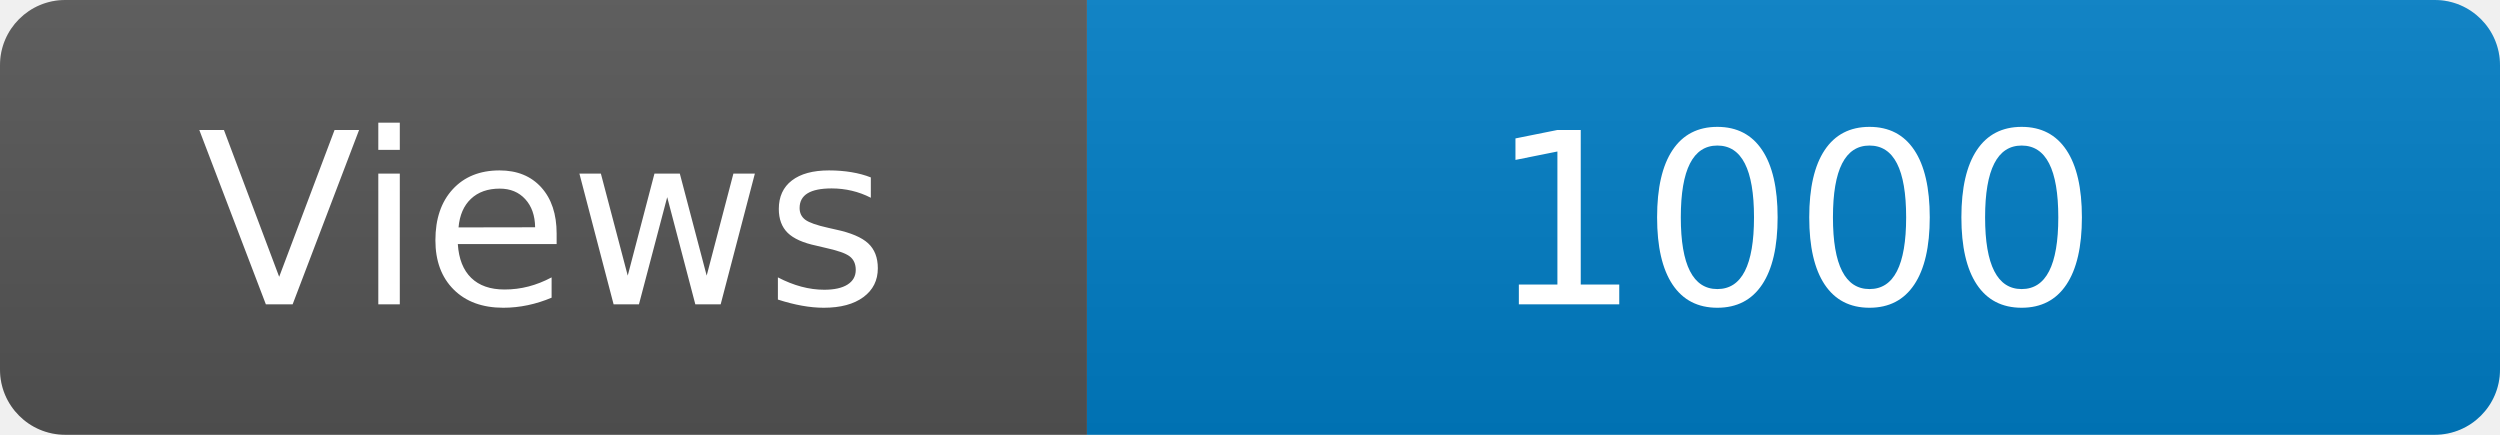
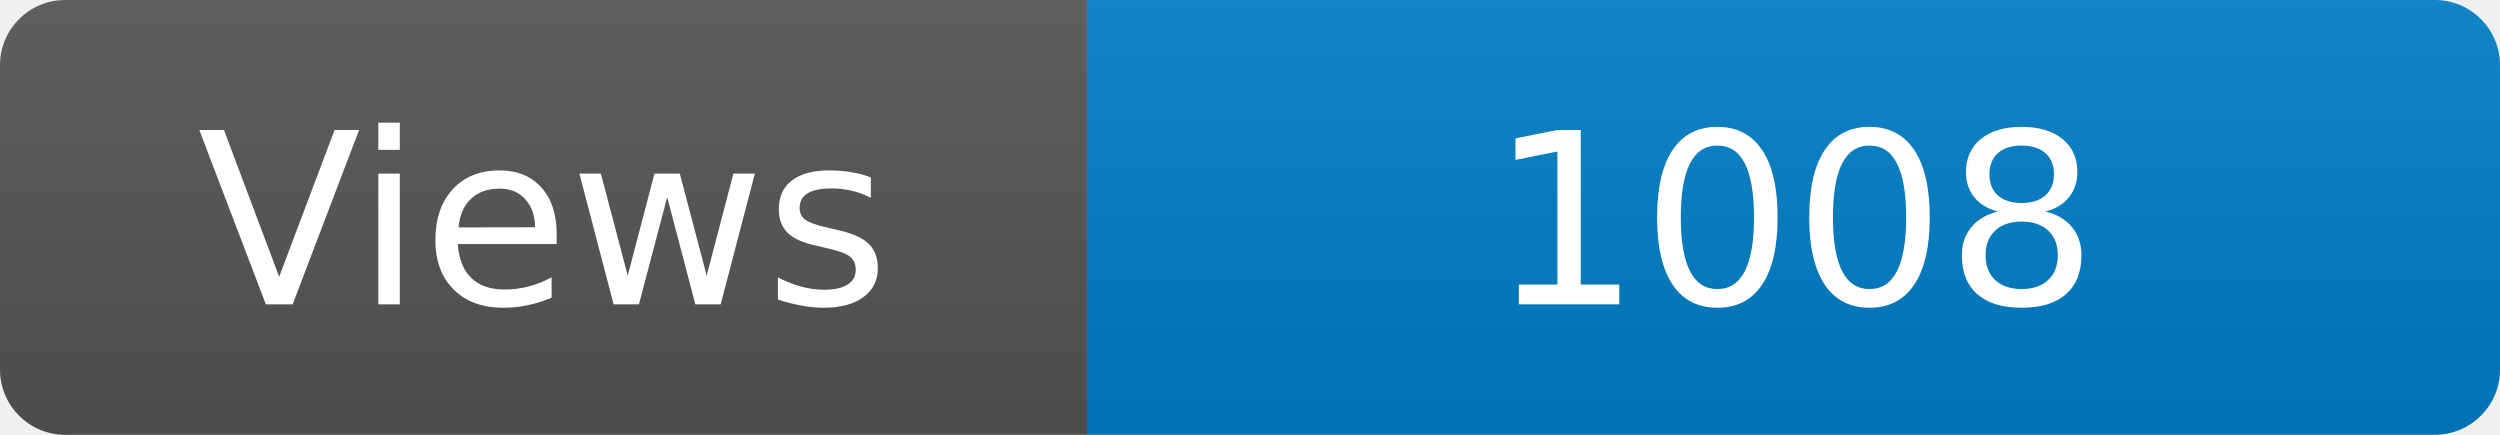
<svg xmlns="http://www.w3.org/2000/svg" width="115" height="20" role="img" aria-label="Maintained?: yes">
  <linearGradient id="s" x2="0" y2="100%">
    <stop offset="0" stop-color="#bbb" stop-opacity=".1" />
    <stop offset="1" stop-opacity=".1" />
  </linearGradient>
  <clipPath id="r">
    <rect width="115" height="20" rx="3" fill="#fff" />
  </clipPath>
  <g clip-path="url(#r)">
    <rect width="50" height="20" fill="#555" />
    <rect x="50" width="160" height="20" fill="#007ec6" />
    <rect width="115" height="20" fill="url(#s)" />
  </g>
  <g fill="#fff" text-anchor="middle" font-family="Verdana,Geneva,DejaVu Sans,sans-serif" font-size="110">
    <text x="250" y="140" transform="scale(.1)" fill="#fff">Views</text>
-     <text x="825" y="140" transform="scale(.1)" fill="#fff">1000</text>
+     <text x="825" y="140" transform="scale(.1)" fill="#fff">1008</text>
  </g>
</svg>
